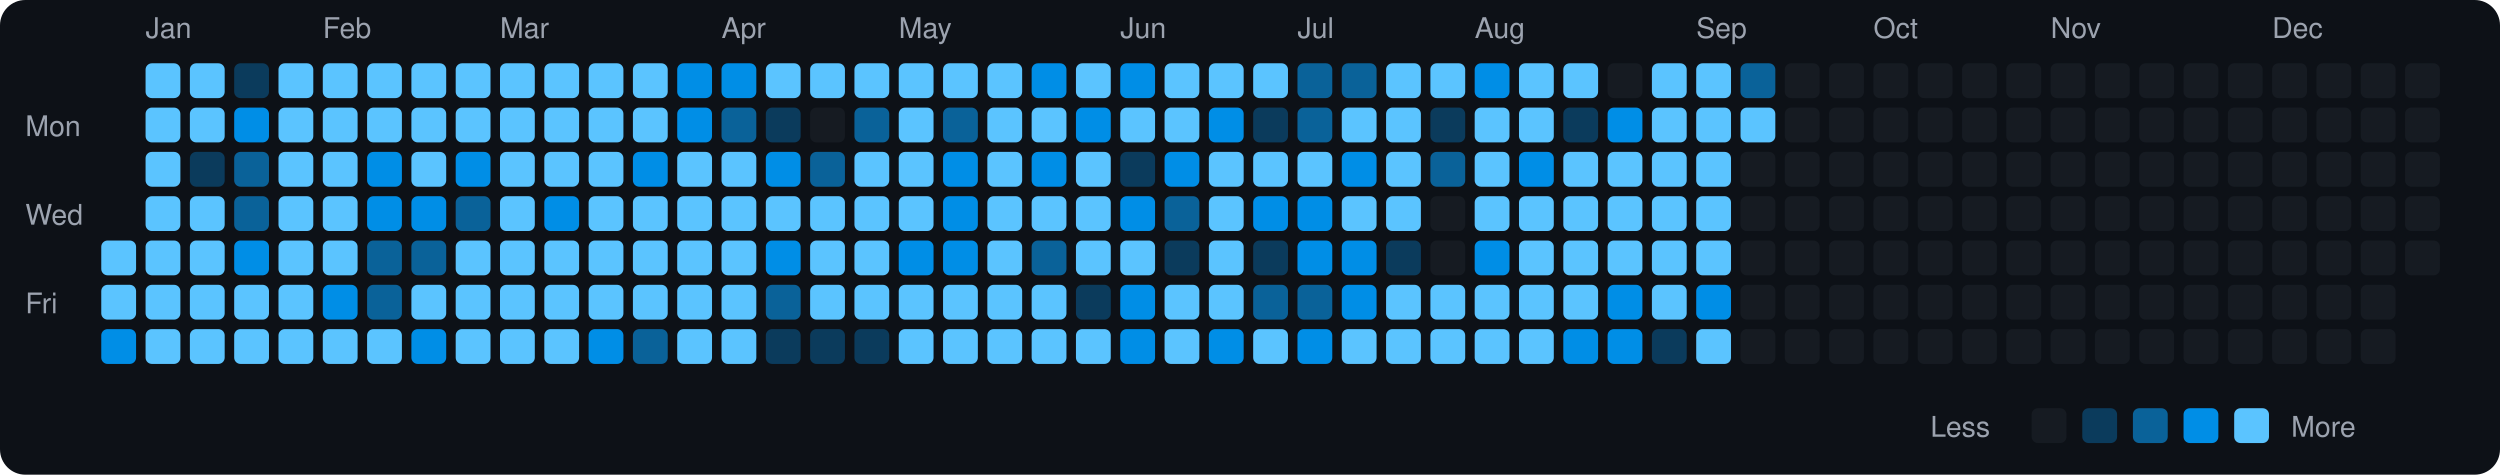
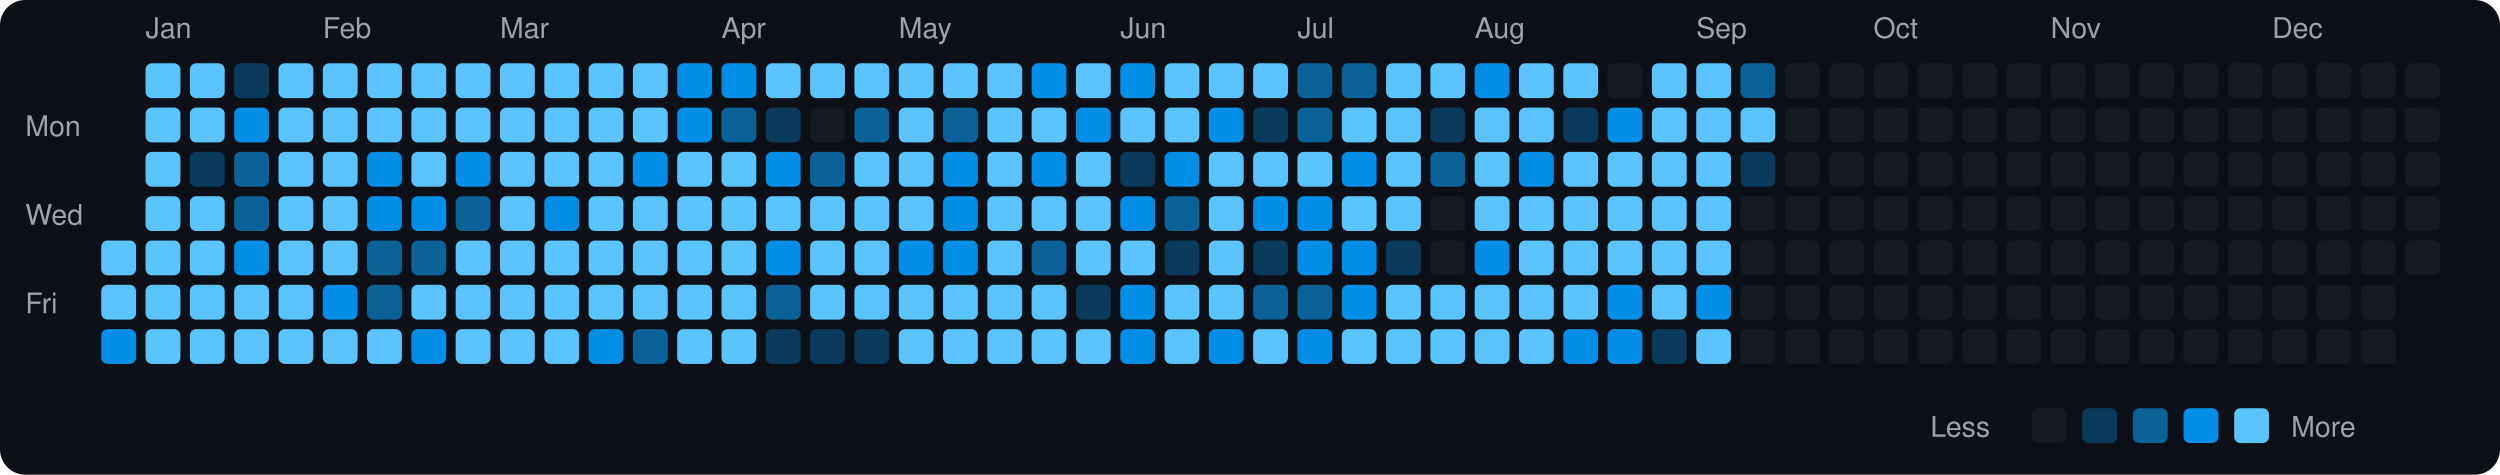
<svg xmlns="http://www.w3.org/2000/svg" viewBox="0 0 790 150" width="790" height="150">
  <rect width="790" height="150" fill="#0d1117" rx="8" ry="8" />
  <text x="8" y="43" fill="#9ca3af" font-size="9" font-family="-apple-system, BlinkMacSystemFont, 'Segoe UI', Helvetica, Arial, sans-serif">Mon</text>
  <text x="8" y="71" fill="#9ca3af" font-size="9" font-family="-apple-system, BlinkMacSystemFont, 'Segoe UI', Helvetica, Arial, sans-serif">Wed</text>
  <text x="8" y="99" fill="#9ca3af" font-size="9" font-family="-apple-system, BlinkMacSystemFont, 'Segoe UI', Helvetica, Arial, sans-serif">Fri</text>
  <rect x="32" y="76" width="11" height="11" rx="2" ry="2" fill="#5bc4ff">
    </rect>
  <rect x="32" y="90" width="11" height="11" rx="2" ry="2" fill="#5bc4ff">
    </rect>
  <rect x="32" y="104" width="11" height="11" rx="2" ry="2" fill="#008ee6">
    </rect>
  <text x="46" y="12" fill="#9ca3af" font-size="9" font-family="-apple-system, BlinkMacSystemFont, 'Segoe UI', Helvetica, Arial, sans-serif">Jan</text>
  <rect x="46" y="20" width="11" height="11" rx="2" ry="2" fill="#5bc4ff">
    </rect>
  <rect x="46" y="34" width="11" height="11" rx="2" ry="2" fill="#5bc4ff">
    </rect>
  <rect x="46" y="48" width="11" height="11" rx="2" ry="2" fill="#5bc4ff">
    </rect>
  <rect x="46" y="62" width="11" height="11" rx="2" ry="2" fill="#5bc4ff">
    </rect>
  <rect x="46" y="76" width="11" height="11" rx="2" ry="2" fill="#5bc4ff">
    </rect>
  <rect x="46" y="90" width="11" height="11" rx="2" ry="2" fill="#5bc4ff">
    </rect>
  <rect x="46" y="104" width="11" height="11" rx="2" ry="2" fill="#5bc4ff">
    </rect>
  <rect x="60" y="20" width="11" height="11" rx="2" ry="2" fill="#5bc4ff">
    </rect>
  <rect x="60" y="34" width="11" height="11" rx="2" ry="2" fill="#5bc4ff">
    </rect>
  <rect x="60" y="48" width="11" height="11" rx="2" ry="2" fill="#0b3b5c">
    </rect>
  <rect x="60" y="62" width="11" height="11" rx="2" ry="2" fill="#5bc4ff">
    </rect>
  <rect x="60" y="76" width="11" height="11" rx="2" ry="2" fill="#5bc4ff">
    </rect>
  <rect x="60" y="90" width="11" height="11" rx="2" ry="2" fill="#5bc4ff">
    </rect>
  <rect x="60" y="104" width="11" height="11" rx="2" ry="2" fill="#5bc4ff">
    </rect>
  <rect x="74" y="20" width="11" height="11" rx="2" ry="2" fill="#0b3b5c">
    </rect>
  <rect x="74" y="34" width="11" height="11" rx="2" ry="2" fill="#008ee6">
    </rect>
  <rect x="74" y="48" width="11" height="11" rx="2" ry="2" fill="#0a6299">
    </rect>
  <rect x="74" y="62" width="11" height="11" rx="2" ry="2" fill="#0a6299">
    </rect>
  <rect x="74" y="76" width="11" height="11" rx="2" ry="2" fill="#008ee6">
    </rect>
  <rect x="74" y="90" width="11" height="11" rx="2" ry="2" fill="#5bc4ff">
    </rect>
  <rect x="74" y="104" width="11" height="11" rx="2" ry="2" fill="#5bc4ff">
    </rect>
  <rect x="88" y="20" width="11" height="11" rx="2" ry="2" fill="#5bc4ff">
    </rect>
  <rect x="88" y="34" width="11" height="11" rx="2" ry="2" fill="#5bc4ff">
    </rect>
  <rect x="88" y="48" width="11" height="11" rx="2" ry="2" fill="#5bc4ff">
    </rect>
  <rect x="88" y="62" width="11" height="11" rx="2" ry="2" fill="#5bc4ff">
    </rect>
  <rect x="88" y="76" width="11" height="11" rx="2" ry="2" fill="#5bc4ff">
    </rect>
  <rect x="88" y="90" width="11" height="11" rx="2" ry="2" fill="#5bc4ff">
    </rect>
  <rect x="88" y="104" width="11" height="11" rx="2" ry="2" fill="#5bc4ff">
    </rect>
  <text x="102" y="12" fill="#9ca3af" font-size="9" font-family="-apple-system, BlinkMacSystemFont, 'Segoe UI', Helvetica, Arial, sans-serif">Feb</text>
  <rect x="102" y="20" width="11" height="11" rx="2" ry="2" fill="#5bc4ff">
    </rect>
  <rect x="102" y="34" width="11" height="11" rx="2" ry="2" fill="#5bc4ff">
    </rect>
  <rect x="102" y="48" width="11" height="11" rx="2" ry="2" fill="#5bc4ff">
    </rect>
  <rect x="102" y="62" width="11" height="11" rx="2" ry="2" fill="#5bc4ff">
    </rect>
  <rect x="102" y="76" width="11" height="11" rx="2" ry="2" fill="#5bc4ff">
    </rect>
  <rect x="102" y="90" width="11" height="11" rx="2" ry="2" fill="#008ee6">
    </rect>
  <rect x="102" y="104" width="11" height="11" rx="2" ry="2" fill="#5bc4ff">
    </rect>
  <rect x="116" y="20" width="11" height="11" rx="2" ry="2" fill="#5bc4ff">
    </rect>
  <rect x="116" y="34" width="11" height="11" rx="2" ry="2" fill="#5bc4ff">
    </rect>
  <rect x="116" y="48" width="11" height="11" rx="2" ry="2" fill="#008ee6">
    </rect>
  <rect x="116" y="62" width="11" height="11" rx="2" ry="2" fill="#008ee6">
    </rect>
  <rect x="116" y="76" width="11" height="11" rx="2" ry="2" fill="#0a6299">
    </rect>
  <rect x="116" y="90" width="11" height="11" rx="2" ry="2" fill="#0a6299">
    </rect>
  <rect x="116" y="104" width="11" height="11" rx="2" ry="2" fill="#5bc4ff">
    </rect>
  <rect x="130" y="20" width="11" height="11" rx="2" ry="2" fill="#5bc4ff">
    </rect>
  <rect x="130" y="34" width="11" height="11" rx="2" ry="2" fill="#5bc4ff">
    </rect>
  <rect x="130" y="48" width="11" height="11" rx="2" ry="2" fill="#5bc4ff">
    </rect>
  <rect x="130" y="62" width="11" height="11" rx="2" ry="2" fill="#008ee6">
    </rect>
  <rect x="130" y="76" width="11" height="11" rx="2" ry="2" fill="#0a6299">
    </rect>
  <rect x="130" y="90" width="11" height="11" rx="2" ry="2" fill="#5bc4ff">
    </rect>
  <rect x="130" y="104" width="11" height="11" rx="2" ry="2" fill="#008ee6">
    </rect>
  <rect x="144" y="20" width="11" height="11" rx="2" ry="2" fill="#5bc4ff">
    </rect>
  <rect x="144" y="34" width="11" height="11" rx="2" ry="2" fill="#5bc4ff">
    </rect>
  <rect x="144" y="48" width="11" height="11" rx="2" ry="2" fill="#008ee6">
    </rect>
  <rect x="144" y="62" width="11" height="11" rx="2" ry="2" fill="#0a6299">
    </rect>
  <rect x="144" y="76" width="11" height="11" rx="2" ry="2" fill="#5bc4ff">
    </rect>
  <rect x="144" y="90" width="11" height="11" rx="2" ry="2" fill="#5bc4ff">
    </rect>
  <rect x="144" y="104" width="11" height="11" rx="2" ry="2" fill="#5bc4ff">
    </rect>
  <text x="158" y="12" fill="#9ca3af" font-size="9" font-family="-apple-system, BlinkMacSystemFont, 'Segoe UI', Helvetica, Arial, sans-serif">Mar</text>
  <rect x="158" y="20" width="11" height="11" rx="2" ry="2" fill="#5bc4ff">
    </rect>
  <rect x="158" y="34" width="11" height="11" rx="2" ry="2" fill="#5bc4ff">
    </rect>
  <rect x="158" y="48" width="11" height="11" rx="2" ry="2" fill="#5bc4ff">
    </rect>
  <rect x="158" y="62" width="11" height="11" rx="2" ry="2" fill="#5bc4ff">
    </rect>
  <rect x="158" y="76" width="11" height="11" rx="2" ry="2" fill="#5bc4ff">
    </rect>
  <rect x="158" y="90" width="11" height="11" rx="2" ry="2" fill="#5bc4ff">
    </rect>
  <rect x="158" y="104" width="11" height="11" rx="2" ry="2" fill="#5bc4ff">
    </rect>
  <rect x="172" y="20" width="11" height="11" rx="2" ry="2" fill="#5bc4ff">
    </rect>
  <rect x="172" y="34" width="11" height="11" rx="2" ry="2" fill="#5bc4ff">
    </rect>
  <rect x="172" y="48" width="11" height="11" rx="2" ry="2" fill="#5bc4ff">
    </rect>
  <rect x="172" y="62" width="11" height="11" rx="2" ry="2" fill="#008ee6">
    </rect>
  <rect x="172" y="76" width="11" height="11" rx="2" ry="2" fill="#5bc4ff">
    </rect>
  <rect x="172" y="90" width="11" height="11" rx="2" ry="2" fill="#5bc4ff">
    </rect>
  <rect x="172" y="104" width="11" height="11" rx="2" ry="2" fill="#5bc4ff">
    </rect>
  <rect x="186" y="20" width="11" height="11" rx="2" ry="2" fill="#5bc4ff">
    </rect>
  <rect x="186" y="34" width="11" height="11" rx="2" ry="2" fill="#5bc4ff">
    </rect>
  <rect x="186" y="48" width="11" height="11" rx="2" ry="2" fill="#5bc4ff">
    </rect>
  <rect x="186" y="62" width="11" height="11" rx="2" ry="2" fill="#5bc4ff">
    </rect>
  <rect x="186" y="76" width="11" height="11" rx="2" ry="2" fill="#5bc4ff">
    </rect>
  <rect x="186" y="90" width="11" height="11" rx="2" ry="2" fill="#5bc4ff">
    </rect>
  <rect x="186" y="104" width="11" height="11" rx="2" ry="2" fill="#008ee6">
    </rect>
  <rect x="200" y="20" width="11" height="11" rx="2" ry="2" fill="#5bc4ff">
    </rect>
  <rect x="200" y="34" width="11" height="11" rx="2" ry="2" fill="#5bc4ff">
    </rect>
  <rect x="200" y="48" width="11" height="11" rx="2" ry="2" fill="#008ee6">
    </rect>
  <rect x="200" y="62" width="11" height="11" rx="2" ry="2" fill="#5bc4ff">
    </rect>
  <rect x="200" y="76" width="11" height="11" rx="2" ry="2" fill="#5bc4ff">
    </rect>
  <rect x="200" y="90" width="11" height="11" rx="2" ry="2" fill="#5bc4ff">
    </rect>
  <rect x="200" y="104" width="11" height="11" rx="2" ry="2" fill="#0a6299">
    </rect>
  <rect x="214" y="20" width="11" height="11" rx="2" ry="2" fill="#008ee6">
    </rect>
  <rect x="214" y="34" width="11" height="11" rx="2" ry="2" fill="#008ee6">
    </rect>
  <rect x="214" y="48" width="11" height="11" rx="2" ry="2" fill="#5bc4ff">
    </rect>
  <rect x="214" y="62" width="11" height="11" rx="2" ry="2" fill="#5bc4ff">
    </rect>
  <rect x="214" y="76" width="11" height="11" rx="2" ry="2" fill="#5bc4ff">
    </rect>
  <rect x="214" y="90" width="11" height="11" rx="2" ry="2" fill="#5bc4ff">
    </rect>
  <rect x="214" y="104" width="11" height="11" rx="2" ry="2" fill="#5bc4ff">
    </rect>
  <text x="228" y="12" fill="#9ca3af" font-size="9" font-family="-apple-system, BlinkMacSystemFont, 'Segoe UI', Helvetica, Arial, sans-serif">Apr</text>
  <rect x="228" y="20" width="11" height="11" rx="2" ry="2" fill="#008ee6">
    </rect>
  <rect x="228" y="34" width="11" height="11" rx="2" ry="2" fill="#0a6299">
    </rect>
  <rect x="228" y="48" width="11" height="11" rx="2" ry="2" fill="#5bc4ff">
    </rect>
  <rect x="228" y="62" width="11" height="11" rx="2" ry="2" fill="#5bc4ff">
    </rect>
  <rect x="228" y="76" width="11" height="11" rx="2" ry="2" fill="#5bc4ff">
    </rect>
  <rect x="228" y="90" width="11" height="11" rx="2" ry="2" fill="#5bc4ff">
    </rect>
  <rect x="228" y="104" width="11" height="11" rx="2" ry="2" fill="#5bc4ff">
    </rect>
  <rect x="242" y="20" width="11" height="11" rx="2" ry="2" fill="#5bc4ff">
    </rect>
  <rect x="242" y="34" width="11" height="11" rx="2" ry="2" fill="#0b3b5c">
    </rect>
  <rect x="242" y="48" width="11" height="11" rx="2" ry="2" fill="#008ee6">
    </rect>
  <rect x="242" y="62" width="11" height="11" rx="2" ry="2" fill="#5bc4ff">
    </rect>
  <rect x="242" y="76" width="11" height="11" rx="2" ry="2" fill="#008ee6">
    </rect>
  <rect x="242" y="90" width="11" height="11" rx="2" ry="2" fill="#0a6299">
    </rect>
  <rect x="242" y="104" width="11" height="11" rx="2" ry="2" fill="#0b3b5c">
    </rect>
  <rect x="256" y="20" width="11" height="11" rx="2" ry="2" fill="#5bc4ff">
    </rect>
  <rect x="256" y="34" width="11" height="11" rx="2" ry="2" fill="#161b22">
    </rect>
  <rect x="256" y="48" width="11" height="11" rx="2" ry="2" fill="#0a6299">
    </rect>
  <rect x="256" y="62" width="11" height="11" rx="2" ry="2" fill="#5bc4ff">
    </rect>
  <rect x="256" y="76" width="11" height="11" rx="2" ry="2" fill="#5bc4ff">
    </rect>
  <rect x="256" y="90" width="11" height="11" rx="2" ry="2" fill="#5bc4ff">
    </rect>
  <rect x="256" y="104" width="11" height="11" rx="2" ry="2" fill="#0b3b5c">
    </rect>
  <rect x="270" y="20" width="11" height="11" rx="2" ry="2" fill="#5bc4ff">
    </rect>
  <rect x="270" y="34" width="11" height="11" rx="2" ry="2" fill="#0a6299">
    </rect>
  <rect x="270" y="48" width="11" height="11" rx="2" ry="2" fill="#5bc4ff">
    </rect>
  <rect x="270" y="62" width="11" height="11" rx="2" ry="2" fill="#5bc4ff">
    </rect>
  <rect x="270" y="76" width="11" height="11" rx="2" ry="2" fill="#5bc4ff">
    </rect>
  <rect x="270" y="90" width="11" height="11" rx="2" ry="2" fill="#5bc4ff">
    </rect>
  <rect x="270" y="104" width="11" height="11" rx="2" ry="2" fill="#0b3b5c">
    </rect>
  <text x="284" y="12" fill="#9ca3af" font-size="9" font-family="-apple-system, BlinkMacSystemFont, 'Segoe UI', Helvetica, Arial, sans-serif">May</text>
  <rect x="284" y="20" width="11" height="11" rx="2" ry="2" fill="#5bc4ff">
    </rect>
  <rect x="284" y="34" width="11" height="11" rx="2" ry="2" fill="#5bc4ff">
    </rect>
  <rect x="284" y="48" width="11" height="11" rx="2" ry="2" fill="#5bc4ff">
    </rect>
  <rect x="284" y="62" width="11" height="11" rx="2" ry="2" fill="#5bc4ff">
    </rect>
  <rect x="284" y="76" width="11" height="11" rx="2" ry="2" fill="#008ee6">
    </rect>
  <rect x="284" y="90" width="11" height="11" rx="2" ry="2" fill="#5bc4ff">
    </rect>
  <rect x="284" y="104" width="11" height="11" rx="2" ry="2" fill="#5bc4ff">
    </rect>
  <rect x="298" y="20" width="11" height="11" rx="2" ry="2" fill="#5bc4ff">
    </rect>
  <rect x="298" y="34" width="11" height="11" rx="2" ry="2" fill="#0a6299">
    </rect>
  <rect x="298" y="48" width="11" height="11" rx="2" ry="2" fill="#008ee6">
    </rect>
  <rect x="298" y="62" width="11" height="11" rx="2" ry="2" fill="#008ee6">
    </rect>
  <rect x="298" y="76" width="11" height="11" rx="2" ry="2" fill="#008ee6">
    </rect>
  <rect x="298" y="90" width="11" height="11" rx="2" ry="2" fill="#5bc4ff">
    </rect>
  <rect x="298" y="104" width="11" height="11" rx="2" ry="2" fill="#5bc4ff">
    </rect>
  <rect x="312" y="20" width="11" height="11" rx="2" ry="2" fill="#5bc4ff">
    </rect>
  <rect x="312" y="34" width="11" height="11" rx="2" ry="2" fill="#5bc4ff">
    </rect>
  <rect x="312" y="48" width="11" height="11" rx="2" ry="2" fill="#5bc4ff">
    </rect>
  <rect x="312" y="62" width="11" height="11" rx="2" ry="2" fill="#5bc4ff">
    </rect>
  <rect x="312" y="76" width="11" height="11" rx="2" ry="2" fill="#5bc4ff">
    </rect>
  <rect x="312" y="90" width="11" height="11" rx="2" ry="2" fill="#5bc4ff">
    </rect>
  <rect x="312" y="104" width="11" height="11" rx="2" ry="2" fill="#5bc4ff">
    </rect>
  <rect x="326" y="20" width="11" height="11" rx="2" ry="2" fill="#008ee6">
    </rect>
  <rect x="326" y="34" width="11" height="11" rx="2" ry="2" fill="#5bc4ff">
    </rect>
  <rect x="326" y="48" width="11" height="11" rx="2" ry="2" fill="#008ee6">
    </rect>
  <rect x="326" y="62" width="11" height="11" rx="2" ry="2" fill="#5bc4ff">
    </rect>
  <rect x="326" y="76" width="11" height="11" rx="2" ry="2" fill="#0a6299">
    </rect>
  <rect x="326" y="90" width="11" height="11" rx="2" ry="2" fill="#5bc4ff">
    </rect>
  <rect x="326" y="104" width="11" height="11" rx="2" ry="2" fill="#5bc4ff">
    </rect>
  <rect x="340" y="20" width="11" height="11" rx="2" ry="2" fill="#5bc4ff">
    </rect>
  <rect x="340" y="34" width="11" height="11" rx="2" ry="2" fill="#008ee6">
    </rect>
  <rect x="340" y="48" width="11" height="11" rx="2" ry="2" fill="#5bc4ff">
    </rect>
  <rect x="340" y="62" width="11" height="11" rx="2" ry="2" fill="#5bc4ff">
    </rect>
  <rect x="340" y="76" width="11" height="11" rx="2" ry="2" fill="#5bc4ff">
    </rect>
  <rect x="340" y="90" width="11" height="11" rx="2" ry="2" fill="#0b3b5c">
    </rect>
  <rect x="340" y="104" width="11" height="11" rx="2" ry="2" fill="#5bc4ff">
    </rect>
  <text x="354" y="12" fill="#9ca3af" font-size="9" font-family="-apple-system, BlinkMacSystemFont, 'Segoe UI', Helvetica, Arial, sans-serif">Jun</text>
  <rect x="354" y="20" width="11" height="11" rx="2" ry="2" fill="#008ee6">
    </rect>
  <rect x="354" y="34" width="11" height="11" rx="2" ry="2" fill="#5bc4ff">
    </rect>
  <rect x="354" y="48" width="11" height="11" rx="2" ry="2" fill="#0b3b5c">
    </rect>
  <rect x="354" y="62" width="11" height="11" rx="2" ry="2" fill="#008ee6">
    </rect>
  <rect x="354" y="76" width="11" height="11" rx="2" ry="2" fill="#5bc4ff">
    </rect>
  <rect x="354" y="90" width="11" height="11" rx="2" ry="2" fill="#008ee6">
    </rect>
  <rect x="354" y="104" width="11" height="11" rx="2" ry="2" fill="#008ee6">
    </rect>
  <rect x="368" y="20" width="11" height="11" rx="2" ry="2" fill="#5bc4ff">
    </rect>
  <rect x="368" y="34" width="11" height="11" rx="2" ry="2" fill="#5bc4ff">
    </rect>
  <rect x="368" y="48" width="11" height="11" rx="2" ry="2" fill="#008ee6">
    </rect>
  <rect x="368" y="62" width="11" height="11" rx="2" ry="2" fill="#0a6299">
    </rect>
  <rect x="368" y="76" width="11" height="11" rx="2" ry="2" fill="#0b3b5c">
    </rect>
  <rect x="368" y="90" width="11" height="11" rx="2" ry="2" fill="#5bc4ff">
    </rect>
  <rect x="368" y="104" width="11" height="11" rx="2" ry="2" fill="#5bc4ff">
    </rect>
  <rect x="382" y="20" width="11" height="11" rx="2" ry="2" fill="#5bc4ff">
    </rect>
  <rect x="382" y="34" width="11" height="11" rx="2" ry="2" fill="#008ee6">
    </rect>
  <rect x="382" y="48" width="11" height="11" rx="2" ry="2" fill="#5bc4ff">
    </rect>
  <rect x="382" y="62" width="11" height="11" rx="2" ry="2" fill="#5bc4ff">
    </rect>
  <rect x="382" y="76" width="11" height="11" rx="2" ry="2" fill="#5bc4ff">
    </rect>
  <rect x="382" y="90" width="11" height="11" rx="2" ry="2" fill="#5bc4ff">
    </rect>
  <rect x="382" y="104" width="11" height="11" rx="2" ry="2" fill="#008ee6">
    </rect>
  <rect x="396" y="20" width="11" height="11" rx="2" ry="2" fill="#5bc4ff">
    </rect>
  <rect x="396" y="34" width="11" height="11" rx="2" ry="2" fill="#0b3b5c">
    </rect>
  <rect x="396" y="48" width="11" height="11" rx="2" ry="2" fill="#5bc4ff">
    </rect>
  <rect x="396" y="62" width="11" height="11" rx="2" ry="2" fill="#008ee6">
    </rect>
  <rect x="396" y="76" width="11" height="11" rx="2" ry="2" fill="#0b3b5c">
    </rect>
  <rect x="396" y="90" width="11" height="11" rx="2" ry="2" fill="#0a6299">
    </rect>
  <rect x="396" y="104" width="11" height="11" rx="2" ry="2" fill="#5bc4ff">
    </rect>
  <text x="410" y="12" fill="#9ca3af" font-size="9" font-family="-apple-system, BlinkMacSystemFont, 'Segoe UI', Helvetica, Arial, sans-serif">Jul</text>
  <rect x="410" y="20" width="11" height="11" rx="2" ry="2" fill="#0a6299">
    </rect>
  <rect x="410" y="34" width="11" height="11" rx="2" ry="2" fill="#0a6299">
    </rect>
  <rect x="410" y="48" width="11" height="11" rx="2" ry="2" fill="#5bc4ff">
    </rect>
  <rect x="410" y="62" width="11" height="11" rx="2" ry="2" fill="#008ee6">
    </rect>
  <rect x="410" y="76" width="11" height="11" rx="2" ry="2" fill="#008ee6">
    </rect>
  <rect x="410" y="90" width="11" height="11" rx="2" ry="2" fill="#0a6299">
    </rect>
  <rect x="410" y="104" width="11" height="11" rx="2" ry="2" fill="#008ee6">
    </rect>
  <rect x="424" y="20" width="11" height="11" rx="2" ry="2" fill="#0a6299">
    </rect>
  <rect x="424" y="34" width="11" height="11" rx="2" ry="2" fill="#5bc4ff">
    </rect>
  <rect x="424" y="48" width="11" height="11" rx="2" ry="2" fill="#008ee6">
    </rect>
  <rect x="424" y="62" width="11" height="11" rx="2" ry="2" fill="#5bc4ff">
    </rect>
  <rect x="424" y="76" width="11" height="11" rx="2" ry="2" fill="#008ee6">
    </rect>
  <rect x="424" y="90" width="11" height="11" rx="2" ry="2" fill="#008ee6">
    </rect>
  <rect x="424" y="104" width="11" height="11" rx="2" ry="2" fill="#5bc4ff">
    </rect>
  <rect x="438" y="20" width="11" height="11" rx="2" ry="2" fill="#5bc4ff">
    </rect>
  <rect x="438" y="34" width="11" height="11" rx="2" ry="2" fill="#5bc4ff">
    </rect>
  <rect x="438" y="48" width="11" height="11" rx="2" ry="2" fill="#5bc4ff">
    </rect>
  <rect x="438" y="62" width="11" height="11" rx="2" ry="2" fill="#5bc4ff">
    </rect>
  <rect x="438" y="76" width="11" height="11" rx="2" ry="2" fill="#0b3b5c">
    </rect>
  <rect x="438" y="90" width="11" height="11" rx="2" ry="2" fill="#5bc4ff">
    </rect>
  <rect x="438" y="104" width="11" height="11" rx="2" ry="2" fill="#5bc4ff">
    </rect>
  <rect x="452" y="20" width="11" height="11" rx="2" ry="2" fill="#5bc4ff">
    </rect>
  <rect x="452" y="34" width="11" height="11" rx="2" ry="2" fill="#0b3b5c">
    </rect>
  <rect x="452" y="48" width="11" height="11" rx="2" ry="2" fill="#0a6299">
    </rect>
  <rect x="452" y="62" width="11" height="11" rx="2" ry="2" fill="#161b22">
    </rect>
  <rect x="452" y="76" width="11" height="11" rx="2" ry="2" fill="#161b22">
    </rect>
  <rect x="452" y="90" width="11" height="11" rx="2" ry="2" fill="#5bc4ff">
    </rect>
  <rect x="452" y="104" width="11" height="11" rx="2" ry="2" fill="#5bc4ff">
    </rect>
  <text x="466" y="12" fill="#9ca3af" font-size="9" font-family="-apple-system, BlinkMacSystemFont, 'Segoe UI', Helvetica, Arial, sans-serif">Aug</text>
  <rect x="466" y="20" width="11" height="11" rx="2" ry="2" fill="#008ee6">
    </rect>
  <rect x="466" y="34" width="11" height="11" rx="2" ry="2" fill="#5bc4ff">
    </rect>
  <rect x="466" y="48" width="11" height="11" rx="2" ry="2" fill="#5bc4ff">
    </rect>
  <rect x="466" y="62" width="11" height="11" rx="2" ry="2" fill="#5bc4ff">
    </rect>
  <rect x="466" y="76" width="11" height="11" rx="2" ry="2" fill="#008ee6">
    </rect>
  <rect x="466" y="90" width="11" height="11" rx="2" ry="2" fill="#5bc4ff">
    </rect>
  <rect x="466" y="104" width="11" height="11" rx="2" ry="2" fill="#5bc4ff">
    </rect>
  <rect x="480" y="20" width="11" height="11" rx="2" ry="2" fill="#5bc4ff">
    </rect>
  <rect x="480" y="34" width="11" height="11" rx="2" ry="2" fill="#5bc4ff">
    </rect>
  <rect x="480" y="48" width="11" height="11" rx="2" ry="2" fill="#008ee6">
    </rect>
  <rect x="480" y="62" width="11" height="11" rx="2" ry="2" fill="#5bc4ff">
    </rect>
  <rect x="480" y="76" width="11" height="11" rx="2" ry="2" fill="#5bc4ff">
    </rect>
  <rect x="480" y="90" width="11" height="11" rx="2" ry="2" fill="#5bc4ff">
    </rect>
  <rect x="480" y="104" width="11" height="11" rx="2" ry="2" fill="#5bc4ff">
    </rect>
  <rect x="494" y="20" width="11" height="11" rx="2" ry="2" fill="#5bc4ff">
    </rect>
  <rect x="494" y="34" width="11" height="11" rx="2" ry="2" fill="#0b3b5c">
    </rect>
  <rect x="494" y="48" width="11" height="11" rx="2" ry="2" fill="#5bc4ff">
    </rect>
  <rect x="494" y="62" width="11" height="11" rx="2" ry="2" fill="#5bc4ff">
    </rect>
  <rect x="494" y="76" width="11" height="11" rx="2" ry="2" fill="#5bc4ff">
    </rect>
  <rect x="494" y="90" width="11" height="11" rx="2" ry="2" fill="#5bc4ff">
    </rect>
  <rect x="494" y="104" width="11" height="11" rx="2" ry="2" fill="#008ee6">
    </rect>
  <rect x="508" y="20" width="11" height="11" rx="2" ry="2" fill="#161b22">
    </rect>
  <rect x="508" y="34" width="11" height="11" rx="2" ry="2" fill="#008ee6">
    </rect>
  <rect x="508" y="48" width="11" height="11" rx="2" ry="2" fill="#5bc4ff">
    </rect>
  <rect x="508" y="62" width="11" height="11" rx="2" ry="2" fill="#5bc4ff">
    </rect>
  <rect x="508" y="76" width="11" height="11" rx="2" ry="2" fill="#5bc4ff">
    </rect>
  <rect x="508" y="90" width="11" height="11" rx="2" ry="2" fill="#008ee6">
    </rect>
  <rect x="508" y="104" width="11" height="11" rx="2" ry="2" fill="#008ee6">
    </rect>
  <rect x="522" y="20" width="11" height="11" rx="2" ry="2" fill="#5bc4ff">
    </rect>
  <rect x="522" y="34" width="11" height="11" rx="2" ry="2" fill="#5bc4ff">
    </rect>
  <rect x="522" y="48" width="11" height="11" rx="2" ry="2" fill="#5bc4ff">
    </rect>
  <rect x="522" y="62" width="11" height="11" rx="2" ry="2" fill="#5bc4ff">
    </rect>
  <rect x="522" y="76" width="11" height="11" rx="2" ry="2" fill="#5bc4ff">
    </rect>
  <rect x="522" y="90" width="11" height="11" rx="2" ry="2" fill="#5bc4ff">
    </rect>
  <rect x="522" y="104" width="11" height="11" rx="2" ry="2" fill="#0b3b5c">
    </rect>
  <text x="536" y="12" fill="#9ca3af" font-size="9" font-family="-apple-system, BlinkMacSystemFont, 'Segoe UI', Helvetica, Arial, sans-serif">Sep</text>
  <rect x="536" y="20" width="11" height="11" rx="2" ry="2" fill="#5bc4ff">
    </rect>
  <rect x="536" y="34" width="11" height="11" rx="2" ry="2" fill="#5bc4ff">
    </rect>
  <rect x="536" y="48" width="11" height="11" rx="2" ry="2" fill="#5bc4ff">
    </rect>
  <rect x="536" y="62" width="11" height="11" rx="2" ry="2" fill="#5bc4ff">
    </rect>
  <rect x="536" y="76" width="11" height="11" rx="2" ry="2" fill="#5bc4ff">
    </rect>
  <rect x="536" y="90" width="11" height="11" rx="2" ry="2" fill="#008ee6">
    </rect>
  <rect x="536" y="104" width="11" height="11" rx="2" ry="2" fill="#5bc4ff">
    </rect>
  <rect x="550" y="20" width="11" height="11" rx="2" ry="2" fill="#0a6299">
    </rect>
  <rect x="550" y="34" width="11" height="11" rx="2" ry="2" fill="#5bc4ff">
    </rect>
-   <rect x="550" y="48" width="11" height="11" rx="2" ry="2" fill="#161b22">
+   <rect x="550" y="48" width="11" height="11" rx="2" ry="2" fill="#0b3b5c">
    </rect>
  <rect x="550" y="62" width="11" height="11" rx="2" ry="2" fill="#161b22">
    </rect>
  <rect x="550" y="76" width="11" height="11" rx="2" ry="2" fill="#161b22">
    </rect>
  <rect x="550" y="90" width="11" height="11" rx="2" ry="2" fill="#161b22">
    </rect>
  <rect x="550" y="104" width="11" height="11" rx="2" ry="2" fill="#161b22">
    </rect>
  <rect x="564" y="20" width="11" height="11" rx="2" ry="2" fill="#161b22">
    </rect>
  <rect x="564" y="34" width="11" height="11" rx="2" ry="2" fill="#161b22">
    </rect>
  <rect x="564" y="48" width="11" height="11" rx="2" ry="2" fill="#161b22">
    </rect>
  <rect x="564" y="62" width="11" height="11" rx="2" ry="2" fill="#161b22">
    </rect>
  <rect x="564" y="76" width="11" height="11" rx="2" ry="2" fill="#161b22">
    </rect>
  <rect x="564" y="90" width="11" height="11" rx="2" ry="2" fill="#161b22">
    </rect>
  <rect x="564" y="104" width="11" height="11" rx="2" ry="2" fill="#161b22">
    </rect>
  <rect x="578" y="20" width="11" height="11" rx="2" ry="2" fill="#161b22">
    </rect>
  <rect x="578" y="34" width="11" height="11" rx="2" ry="2" fill="#161b22">
    </rect>
  <rect x="578" y="48" width="11" height="11" rx="2" ry="2" fill="#161b22">
    </rect>
  <rect x="578" y="62" width="11" height="11" rx="2" ry="2" fill="#161b22">
    </rect>
  <rect x="578" y="76" width="11" height="11" rx="2" ry="2" fill="#161b22">
    </rect>
  <rect x="578" y="90" width="11" height="11" rx="2" ry="2" fill="#161b22">
    </rect>
  <rect x="578" y="104" width="11" height="11" rx="2" ry="2" fill="#161b22">
    </rect>
  <text x="592" y="12" fill="#9ca3af" font-size="9" font-family="-apple-system, BlinkMacSystemFont, 'Segoe UI', Helvetica, Arial, sans-serif">Oct</text>
  <rect x="592" y="20" width="11" height="11" rx="2" ry="2" fill="#161b22">
    </rect>
  <rect x="592" y="34" width="11" height="11" rx="2" ry="2" fill="#161b22">
    </rect>
  <rect x="592" y="48" width="11" height="11" rx="2" ry="2" fill="#161b22">
    </rect>
  <rect x="592" y="62" width="11" height="11" rx="2" ry="2" fill="#161b22">
    </rect>
  <rect x="592" y="76" width="11" height="11" rx="2" ry="2" fill="#161b22">
    </rect>
  <rect x="592" y="90" width="11" height="11" rx="2" ry="2" fill="#161b22">
    </rect>
  <rect x="592" y="104" width="11" height="11" rx="2" ry="2" fill="#161b22">
    </rect>
  <rect x="606" y="20" width="11" height="11" rx="2" ry="2" fill="#161b22">
    </rect>
  <rect x="606" y="34" width="11" height="11" rx="2" ry="2" fill="#161b22">
    </rect>
  <rect x="606" y="48" width="11" height="11" rx="2" ry="2" fill="#161b22">
    </rect>
  <rect x="606" y="62" width="11" height="11" rx="2" ry="2" fill="#161b22">
    </rect>
  <rect x="606" y="76" width="11" height="11" rx="2" ry="2" fill="#161b22">
    </rect>
  <rect x="606" y="90" width="11" height="11" rx="2" ry="2" fill="#161b22">
    </rect>
  <rect x="606" y="104" width="11" height="11" rx="2" ry="2" fill="#161b22">
    </rect>
  <rect x="620" y="20" width="11" height="11" rx="2" ry="2" fill="#161b22">
    </rect>
  <rect x="620" y="34" width="11" height="11" rx="2" ry="2" fill="#161b22">
    </rect>
  <rect x="620" y="48" width="11" height="11" rx="2" ry="2" fill="#161b22">
    </rect>
  <rect x="620" y="62" width="11" height="11" rx="2" ry="2" fill="#161b22">
    </rect>
  <rect x="620" y="76" width="11" height="11" rx="2" ry="2" fill="#161b22">
    </rect>
  <rect x="620" y="90" width="11" height="11" rx="2" ry="2" fill="#161b22">
    </rect>
  <rect x="620" y="104" width="11" height="11" rx="2" ry="2" fill="#161b22">
    </rect>
  <rect x="634" y="20" width="11" height="11" rx="2" ry="2" fill="#161b22">
    </rect>
  <rect x="634" y="34" width="11" height="11" rx="2" ry="2" fill="#161b22">
    </rect>
  <rect x="634" y="48" width="11" height="11" rx="2" ry="2" fill="#161b22">
    </rect>
  <rect x="634" y="62" width="11" height="11" rx="2" ry="2" fill="#161b22">
    </rect>
  <rect x="634" y="76" width="11" height="11" rx="2" ry="2" fill="#161b22">
    </rect>
  <rect x="634" y="90" width="11" height="11" rx="2" ry="2" fill="#161b22">
    </rect>
  <rect x="634" y="104" width="11" height="11" rx="2" ry="2" fill="#161b22">
    </rect>
  <text x="648" y="12" fill="#9ca3af" font-size="9" font-family="-apple-system, BlinkMacSystemFont, 'Segoe UI', Helvetica, Arial, sans-serif">Nov</text>
  <rect x="648" y="20" width="11" height="11" rx="2" ry="2" fill="#161b22">
    </rect>
  <rect x="648" y="34" width="11" height="11" rx="2" ry="2" fill="#161b22">
    </rect>
  <rect x="648" y="48" width="11" height="11" rx="2" ry="2" fill="#161b22">
    </rect>
  <rect x="648" y="62" width="11" height="11" rx="2" ry="2" fill="#161b22">
    </rect>
  <rect x="648" y="76" width="11" height="11" rx="2" ry="2" fill="#161b22">
    </rect>
  <rect x="648" y="90" width="11" height="11" rx="2" ry="2" fill="#161b22">
    </rect>
  <rect x="648" y="104" width="11" height="11" rx="2" ry="2" fill="#161b22">
    </rect>
  <rect x="662" y="20" width="11" height="11" rx="2" ry="2" fill="#161b22">
    </rect>
  <rect x="662" y="34" width="11" height="11" rx="2" ry="2" fill="#161b22">
    </rect>
  <rect x="662" y="48" width="11" height="11" rx="2" ry="2" fill="#161b22">
    </rect>
  <rect x="662" y="62" width="11" height="11" rx="2" ry="2" fill="#161b22">
    </rect>
  <rect x="662" y="76" width="11" height="11" rx="2" ry="2" fill="#161b22">
    </rect>
  <rect x="662" y="90" width="11" height="11" rx="2" ry="2" fill="#161b22">
    </rect>
  <rect x="662" y="104" width="11" height="11" rx="2" ry="2" fill="#161b22">
    </rect>
  <rect x="676" y="20" width="11" height="11" rx="2" ry="2" fill="#161b22">
    </rect>
  <rect x="676" y="34" width="11" height="11" rx="2" ry="2" fill="#161b22">
    </rect>
  <rect x="676" y="48" width="11" height="11" rx="2" ry="2" fill="#161b22">
    </rect>
  <rect x="676" y="62" width="11" height="11" rx="2" ry="2" fill="#161b22">
    </rect>
  <rect x="676" y="76" width="11" height="11" rx="2" ry="2" fill="#161b22">
    </rect>
  <rect x="676" y="90" width="11" height="11" rx="2" ry="2" fill="#161b22">
    </rect>
  <rect x="676" y="104" width="11" height="11" rx="2" ry="2" fill="#161b22">
    </rect>
  <rect x="690" y="20" width="11" height="11" rx="2" ry="2" fill="#161b22">
    </rect>
  <rect x="690" y="34" width="11" height="11" rx="2" ry="2" fill="#161b22">
    </rect>
  <rect x="690" y="48" width="11" height="11" rx="2" ry="2" fill="#161b22">
    </rect>
  <rect x="690" y="62" width="11" height="11" rx="2" ry="2" fill="#161b22">
    </rect>
  <rect x="690" y="76" width="11" height="11" rx="2" ry="2" fill="#161b22">
    </rect>
  <rect x="690" y="90" width="11" height="11" rx="2" ry="2" fill="#161b22">
    </rect>
  <rect x="690" y="104" width="11" height="11" rx="2" ry="2" fill="#161b22">
    </rect>
  <rect x="704" y="20" width="11" height="11" rx="2" ry="2" fill="#161b22">
    </rect>
  <rect x="704" y="34" width="11" height="11" rx="2" ry="2" fill="#161b22">
    </rect>
  <rect x="704" y="48" width="11" height="11" rx="2" ry="2" fill="#161b22">
    </rect>
  <rect x="704" y="62" width="11" height="11" rx="2" ry="2" fill="#161b22">
    </rect>
  <rect x="704" y="76" width="11" height="11" rx="2" ry="2" fill="#161b22">
    </rect>
  <rect x="704" y="90" width="11" height="11" rx="2" ry="2" fill="#161b22">
    </rect>
  <rect x="704" y="104" width="11" height="11" rx="2" ry="2" fill="#161b22">
    </rect>
  <text x="718" y="12" fill="#9ca3af" font-size="9" font-family="-apple-system, BlinkMacSystemFont, 'Segoe UI', Helvetica, Arial, sans-serif">Dec</text>
  <rect x="718" y="20" width="11" height="11" rx="2" ry="2" fill="#161b22">
    </rect>
  <rect x="718" y="34" width="11" height="11" rx="2" ry="2" fill="#161b22">
    </rect>
  <rect x="718" y="48" width="11" height="11" rx="2" ry="2" fill="#161b22">
    </rect>
  <rect x="718" y="62" width="11" height="11" rx="2" ry="2" fill="#161b22">
    </rect>
  <rect x="718" y="76" width="11" height="11" rx="2" ry="2" fill="#161b22">
    </rect>
  <rect x="718" y="90" width="11" height="11" rx="2" ry="2" fill="#161b22">
    </rect>
  <rect x="718" y="104" width="11" height="11" rx="2" ry="2" fill="#161b22">
    </rect>
  <rect x="732" y="20" width="11" height="11" rx="2" ry="2" fill="#161b22">
    </rect>
  <rect x="732" y="34" width="11" height="11" rx="2" ry="2" fill="#161b22">
    </rect>
  <rect x="732" y="48" width="11" height="11" rx="2" ry="2" fill="#161b22">
    </rect>
  <rect x="732" y="62" width="11" height="11" rx="2" ry="2" fill="#161b22">
    </rect>
  <rect x="732" y="76" width="11" height="11" rx="2" ry="2" fill="#161b22">
    </rect>
  <rect x="732" y="90" width="11" height="11" rx="2" ry="2" fill="#161b22">
    </rect>
  <rect x="732" y="104" width="11" height="11" rx="2" ry="2" fill="#161b22">
    </rect>
  <rect x="746" y="20" width="11" height="11" rx="2" ry="2" fill="#161b22">
    </rect>
  <rect x="746" y="34" width="11" height="11" rx="2" ry="2" fill="#161b22">
    </rect>
  <rect x="746" y="48" width="11" height="11" rx="2" ry="2" fill="#161b22">
    </rect>
  <rect x="746" y="62" width="11" height="11" rx="2" ry="2" fill="#161b22">
    </rect>
  <rect x="746" y="76" width="11" height="11" rx="2" ry="2" fill="#161b22">
    </rect>
  <rect x="746" y="90" width="11" height="11" rx="2" ry="2" fill="#161b22">
    </rect>
  <rect x="746" y="104" width="11" height="11" rx="2" ry="2" fill="#161b22">
    </rect>
  <rect x="760" y="20" width="11" height="11" rx="2" ry="2" fill="#161b22">
    </rect>
  <rect x="760" y="34" width="11" height="11" rx="2" ry="2" fill="#161b22">
    </rect>
  <rect x="760" y="48" width="11" height="11" rx="2" ry="2" fill="#161b22">
    </rect>
  <rect x="760" y="62" width="11" height="11" rx="2" ry="2" fill="#161b22">
    </rect>
  <rect x="760" y="76" width="11" height="11" rx="2" ry="2" fill="#161b22">
    </rect>
  <text x="610" y="138" fill="#9ca3af" font-size="9" font-family="-apple-system, BlinkMacSystemFont, 'Segoe UI', Helvetica, Arial, sans-serif">Less</text>
  <rect x="642" y="129" width="11" height="11" rx="2" ry="2" fill="#161b22" />
  <rect x="658" y="129" width="11" height="11" rx="2" ry="2" fill="#0b3b5c" />
  <rect x="674" y="129" width="11" height="11" rx="2" ry="2" fill="#0a6299" />
  <rect x="690" y="129" width="11" height="11" rx="2" ry="2" fill="#008ee6" />
  <rect x="706" y="129" width="11" height="11" rx="2" ry="2" fill="#5bc4ff" />
  <text x="724" y="138" fill="#9ca3af" font-size="9" font-family="-apple-system, BlinkMacSystemFont, 'Segoe UI', Helvetica, Arial, sans-serif">More</text>
</svg>
